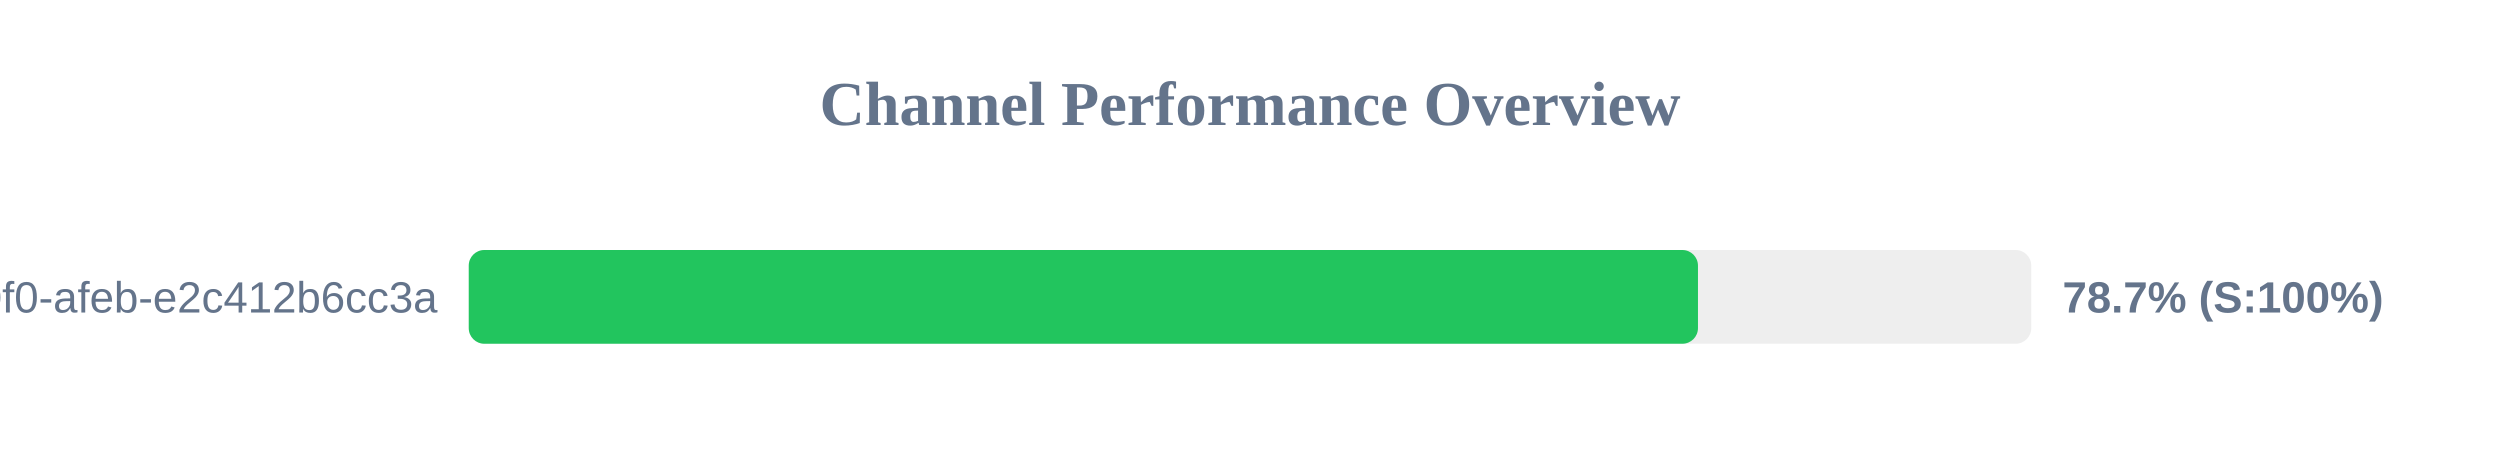
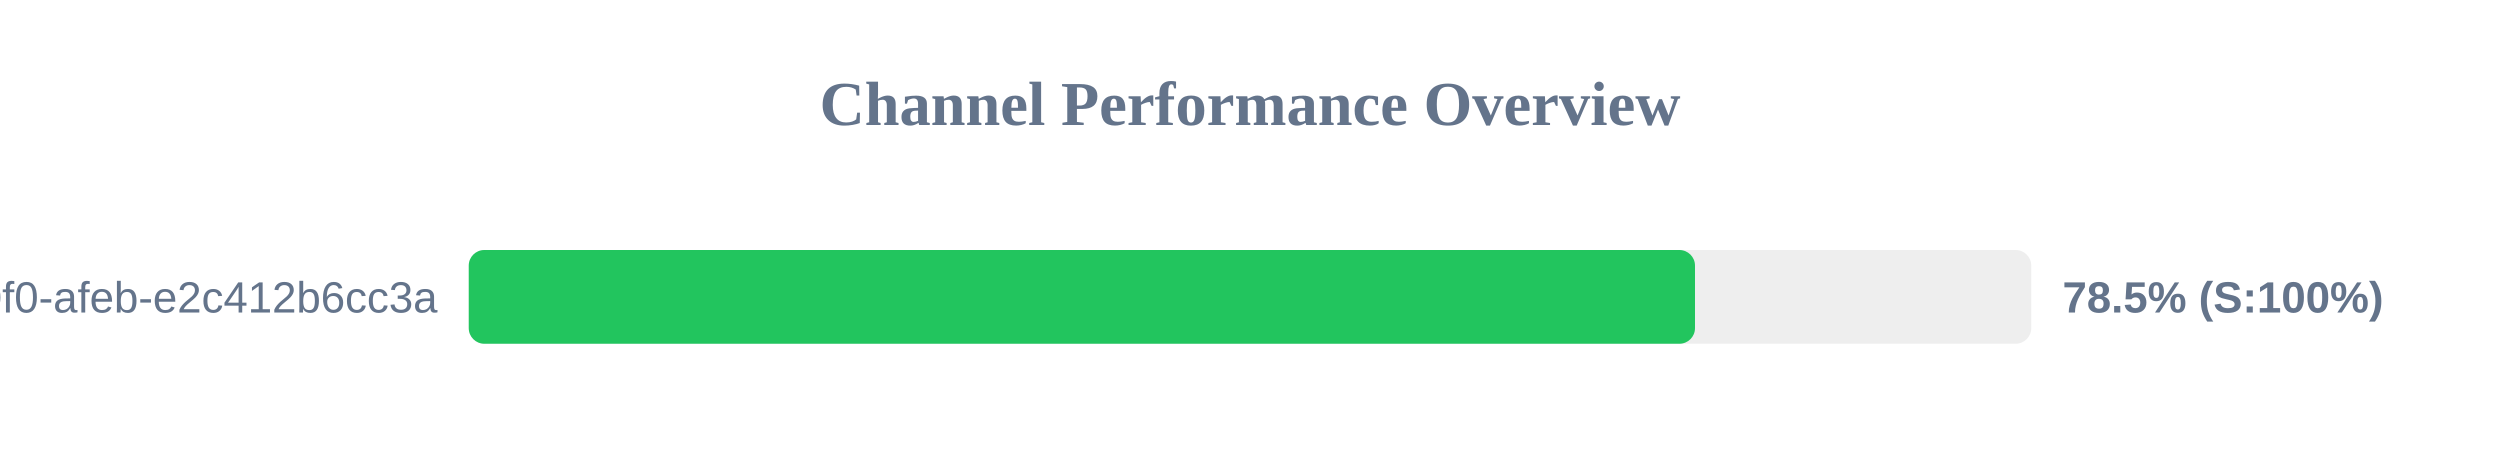
<svg xmlns="http://www.w3.org/2000/svg" width="800" height="150" version="1.1">
  <style>
        .row { font: 14px Arial; fill: #64748b; }
        .score { font: bold 14px Arial; fill: #64748b; }
    </style>
  <text x="400" y="40" text-anchor="middle" font-size="20px" font-weight="bold" fill="#64748b">Channel Performance Overview</text>
  <rect x="150" y="80" width="500" height="30" fill="#eee" rx="5" />
-   <rect x="150" y="80" width="393.35" height="30" fill="#22c55e" rx="5" />
+   <rect x="150" y="80" width="392.4" height="30" fill="#22c55e" rx="5" />
  <text x="140" y="100" text-anchor="end" class="row">?uuid=c6e02cd8-ce11-40f0-afeb-e2c412b6cc3a</text>
-   <text x="660" y="100" text-anchor="start" class="score">78.7% (S:100%)</text>
+   <text x="660" y="100" text-anchor="start" class="score">78.5% (S:100%)</text>
</svg>
